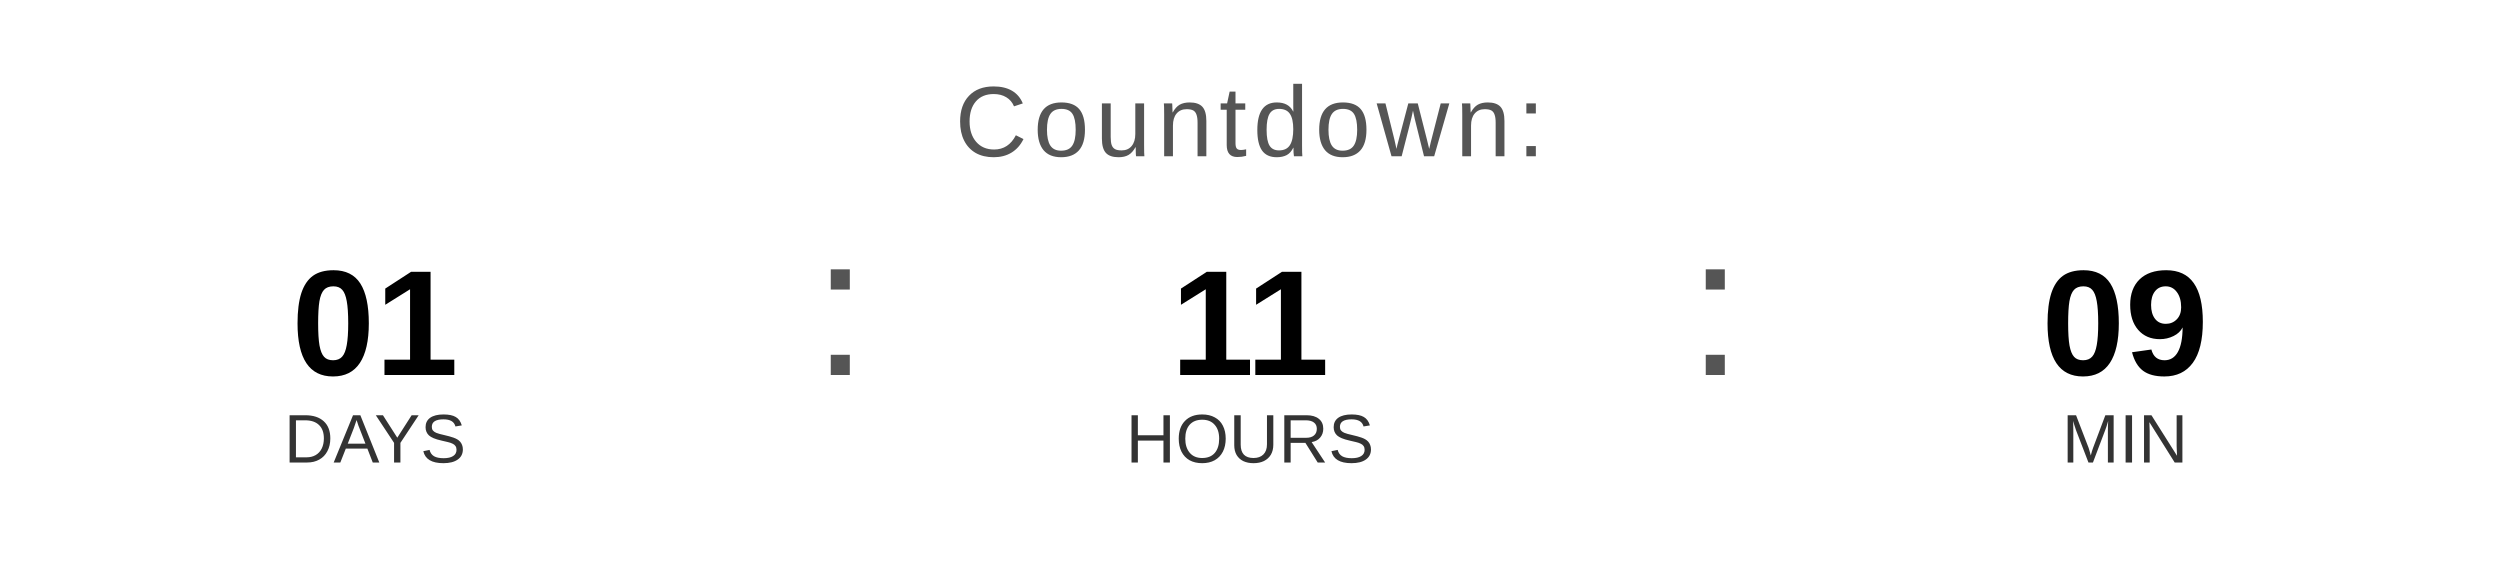
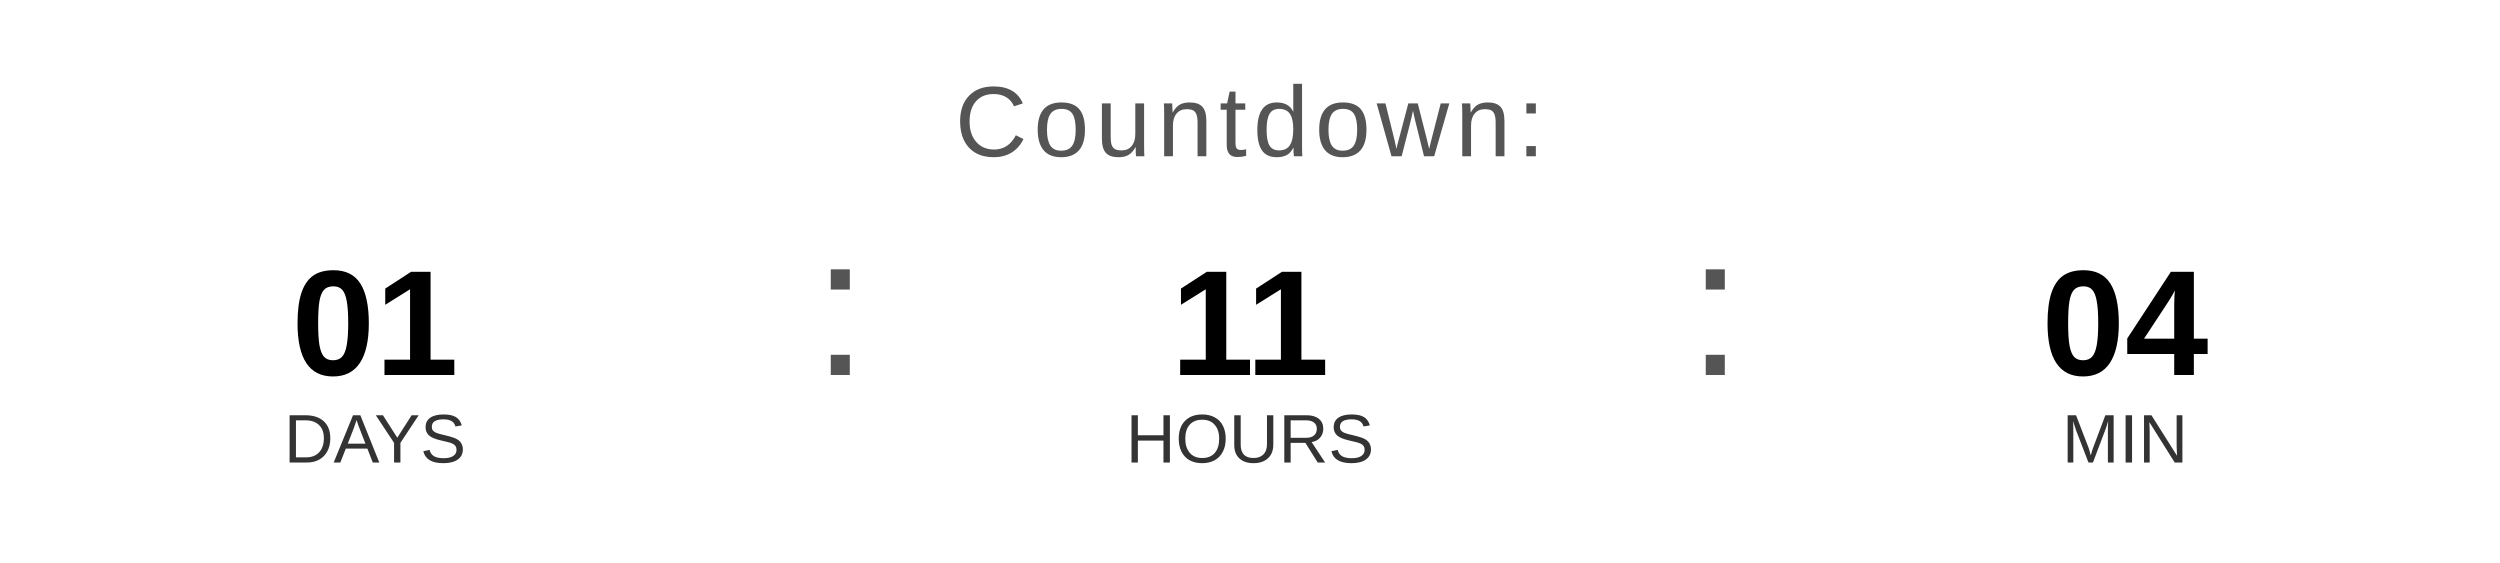
<svg xmlns="http://www.w3.org/2000/svg" width="400" height="90" viewBox="0 0 400 90">
  <text x="200" y="25" font-family="Arial, Helvetica, sans-serif" font-size="16" fill="#555555" text-anchor="middle" letter-spacing="1">
    Countdown:
  </text>
  <text x="60" y="60" font-family="Arial, Helvetica, sans-serif" font-size="24" font-weight="bold" fill="#000000" text-anchor="middle">01</text>
  <text x="60" y="74" font-family="Arial, Helvetica, sans-serif" font-size="11" fill="#333333" text-anchor="middle">DAYS</text>
  <text x="130" y="60" font-family="Arial, sans-serif" font-size="32" fill="#555555">:</text>
  <text x="200" y="60" font-family="Arial, Helvetica, sans-serif" font-size="24" font-weight="bold" fill="#000000" text-anchor="middle">11</text>
  <text x="200" y="74" font-family="Arial, Helvetica, sans-serif" font-size="11" fill="#333333" text-anchor="middle">HOURS</text>
  <text x="270" y="60" font-family="Arial, sans-serif" font-size="32" fill="#555555">:</text>
-   <text x="340" y="60" font-family="Arial, Helvetica, sans-serif" font-size="24" font-weight="bold" fill="#000000" text-anchor="middle">09</text>
+   <text x="340" y="60" font-family="Arial, Helvetica, sans-serif" font-size="24" font-weight="bold" fill="#000000" text-anchor="middle">04</text>
  <text x="340" y="74" font-family="Arial, Helvetica, sans-serif" font-size="11" fill="#333333" text-anchor="middle">MIN</text>
</svg>
